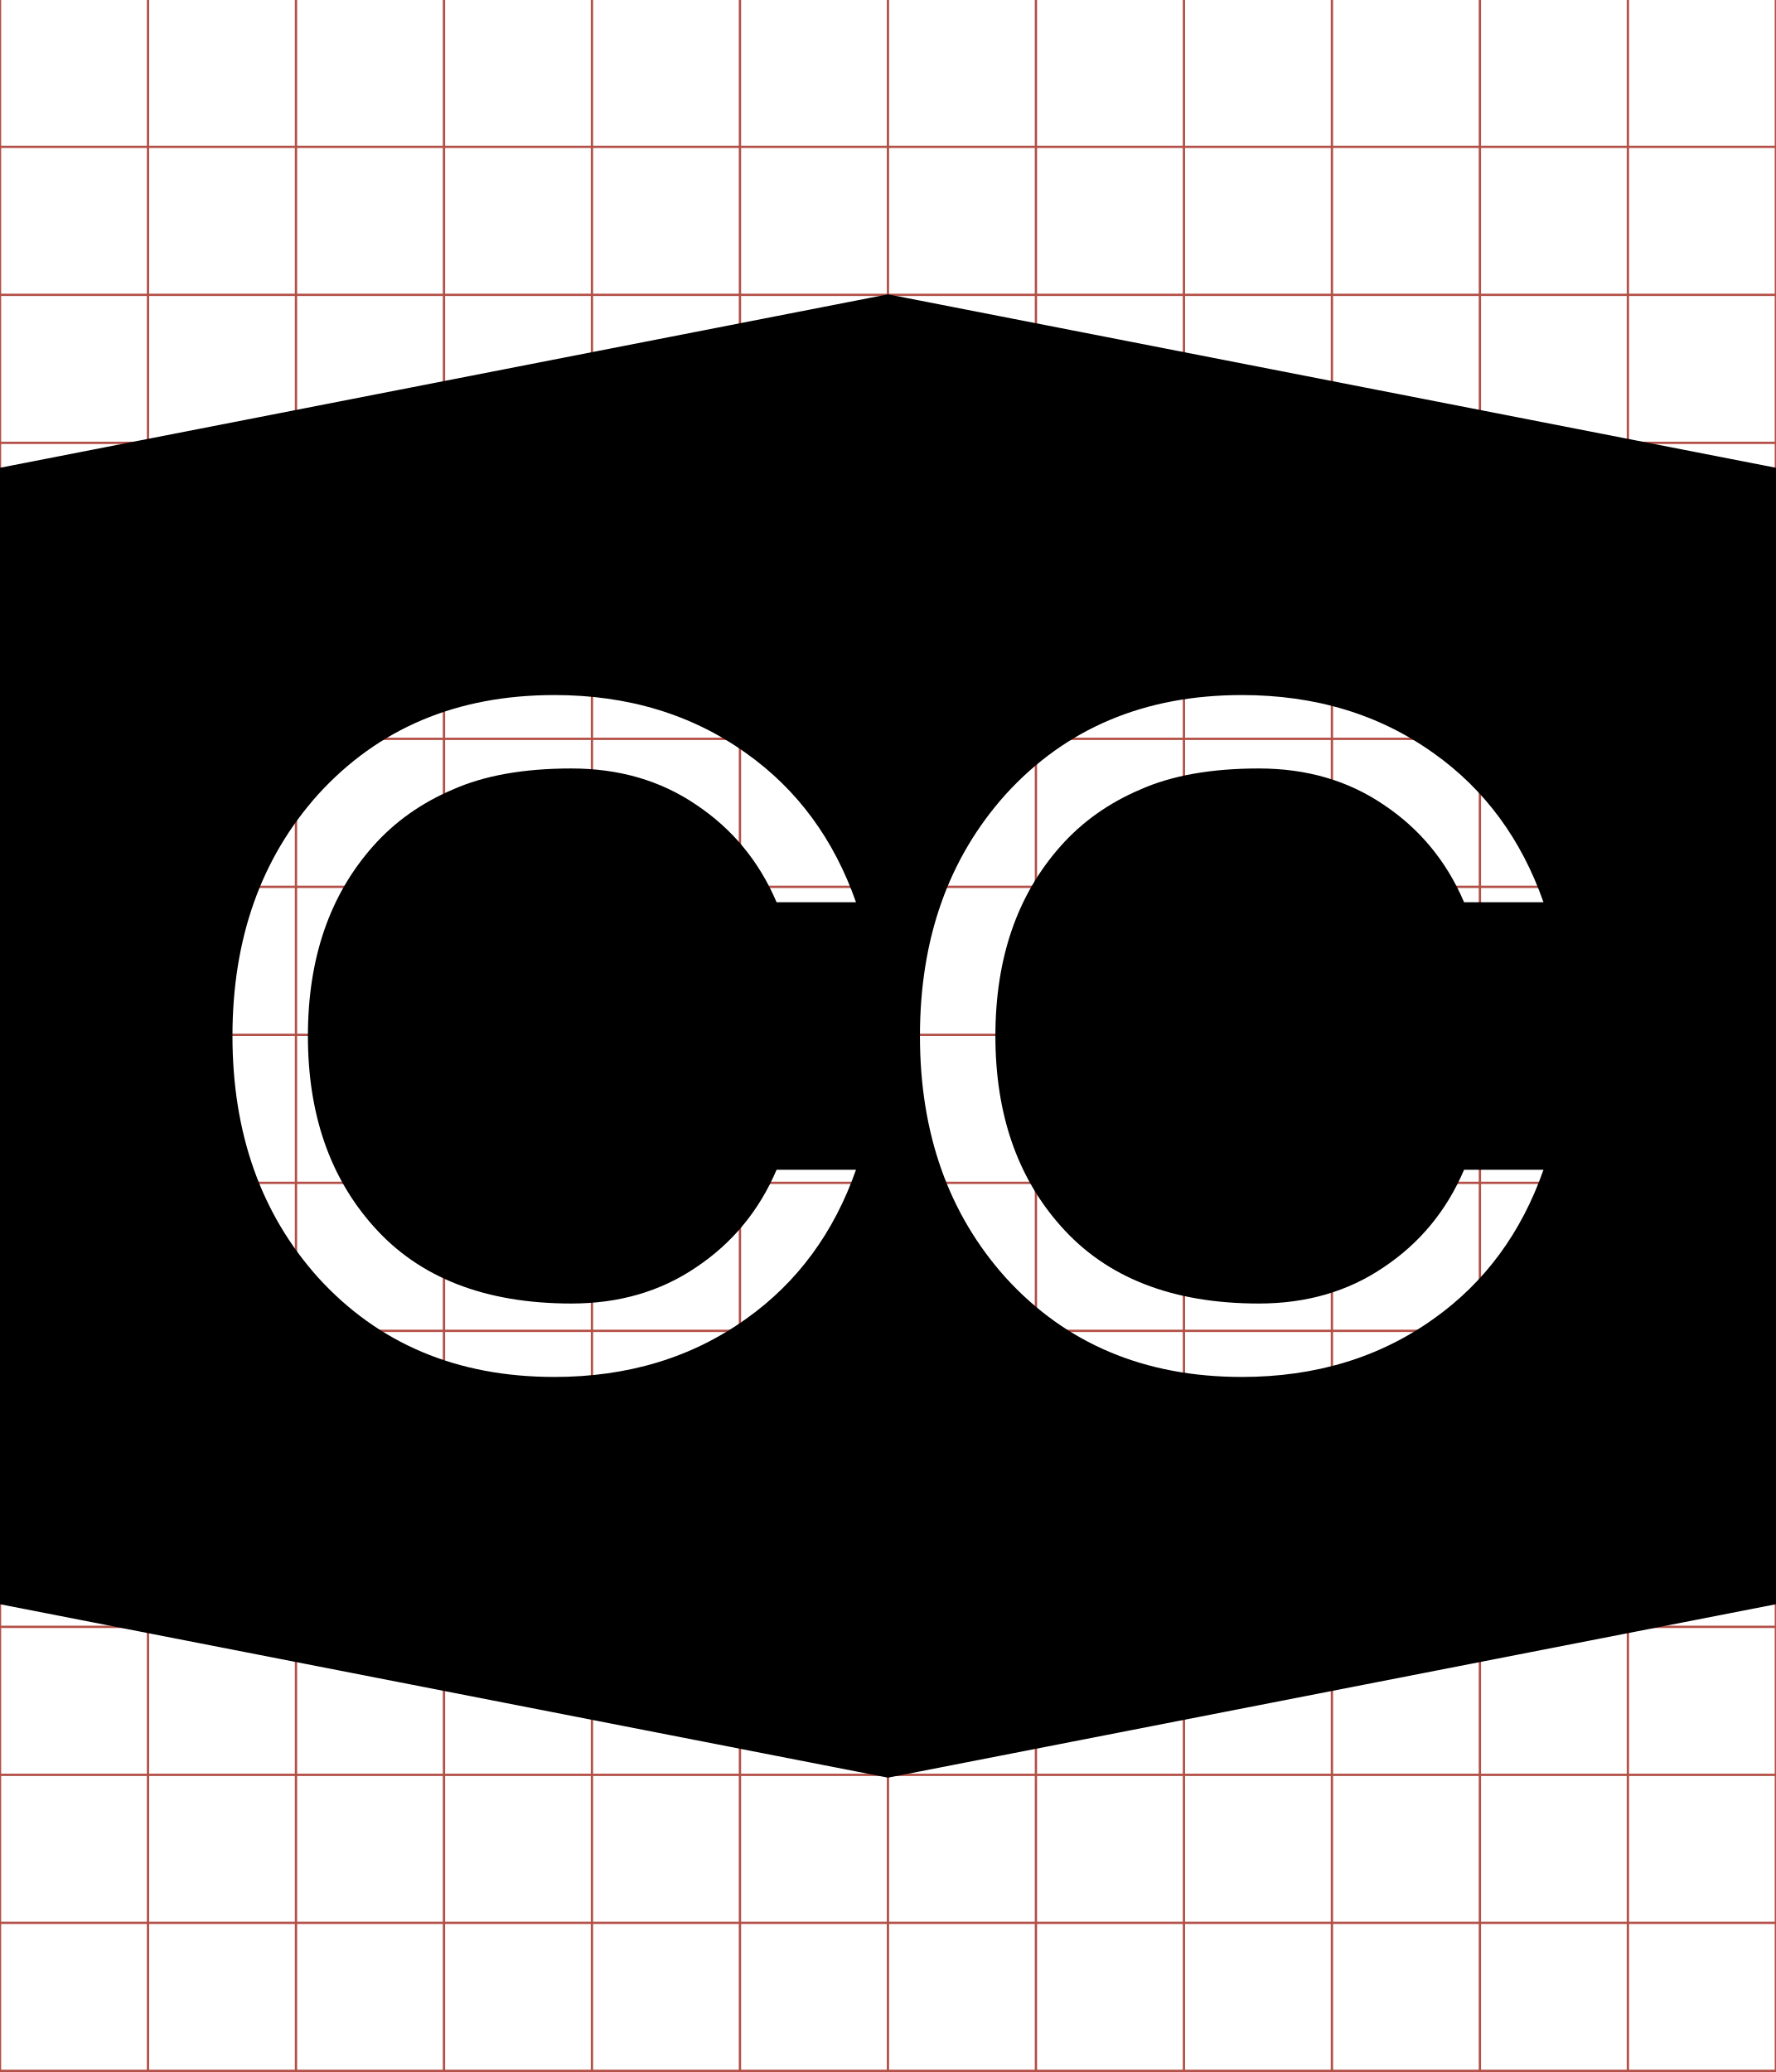
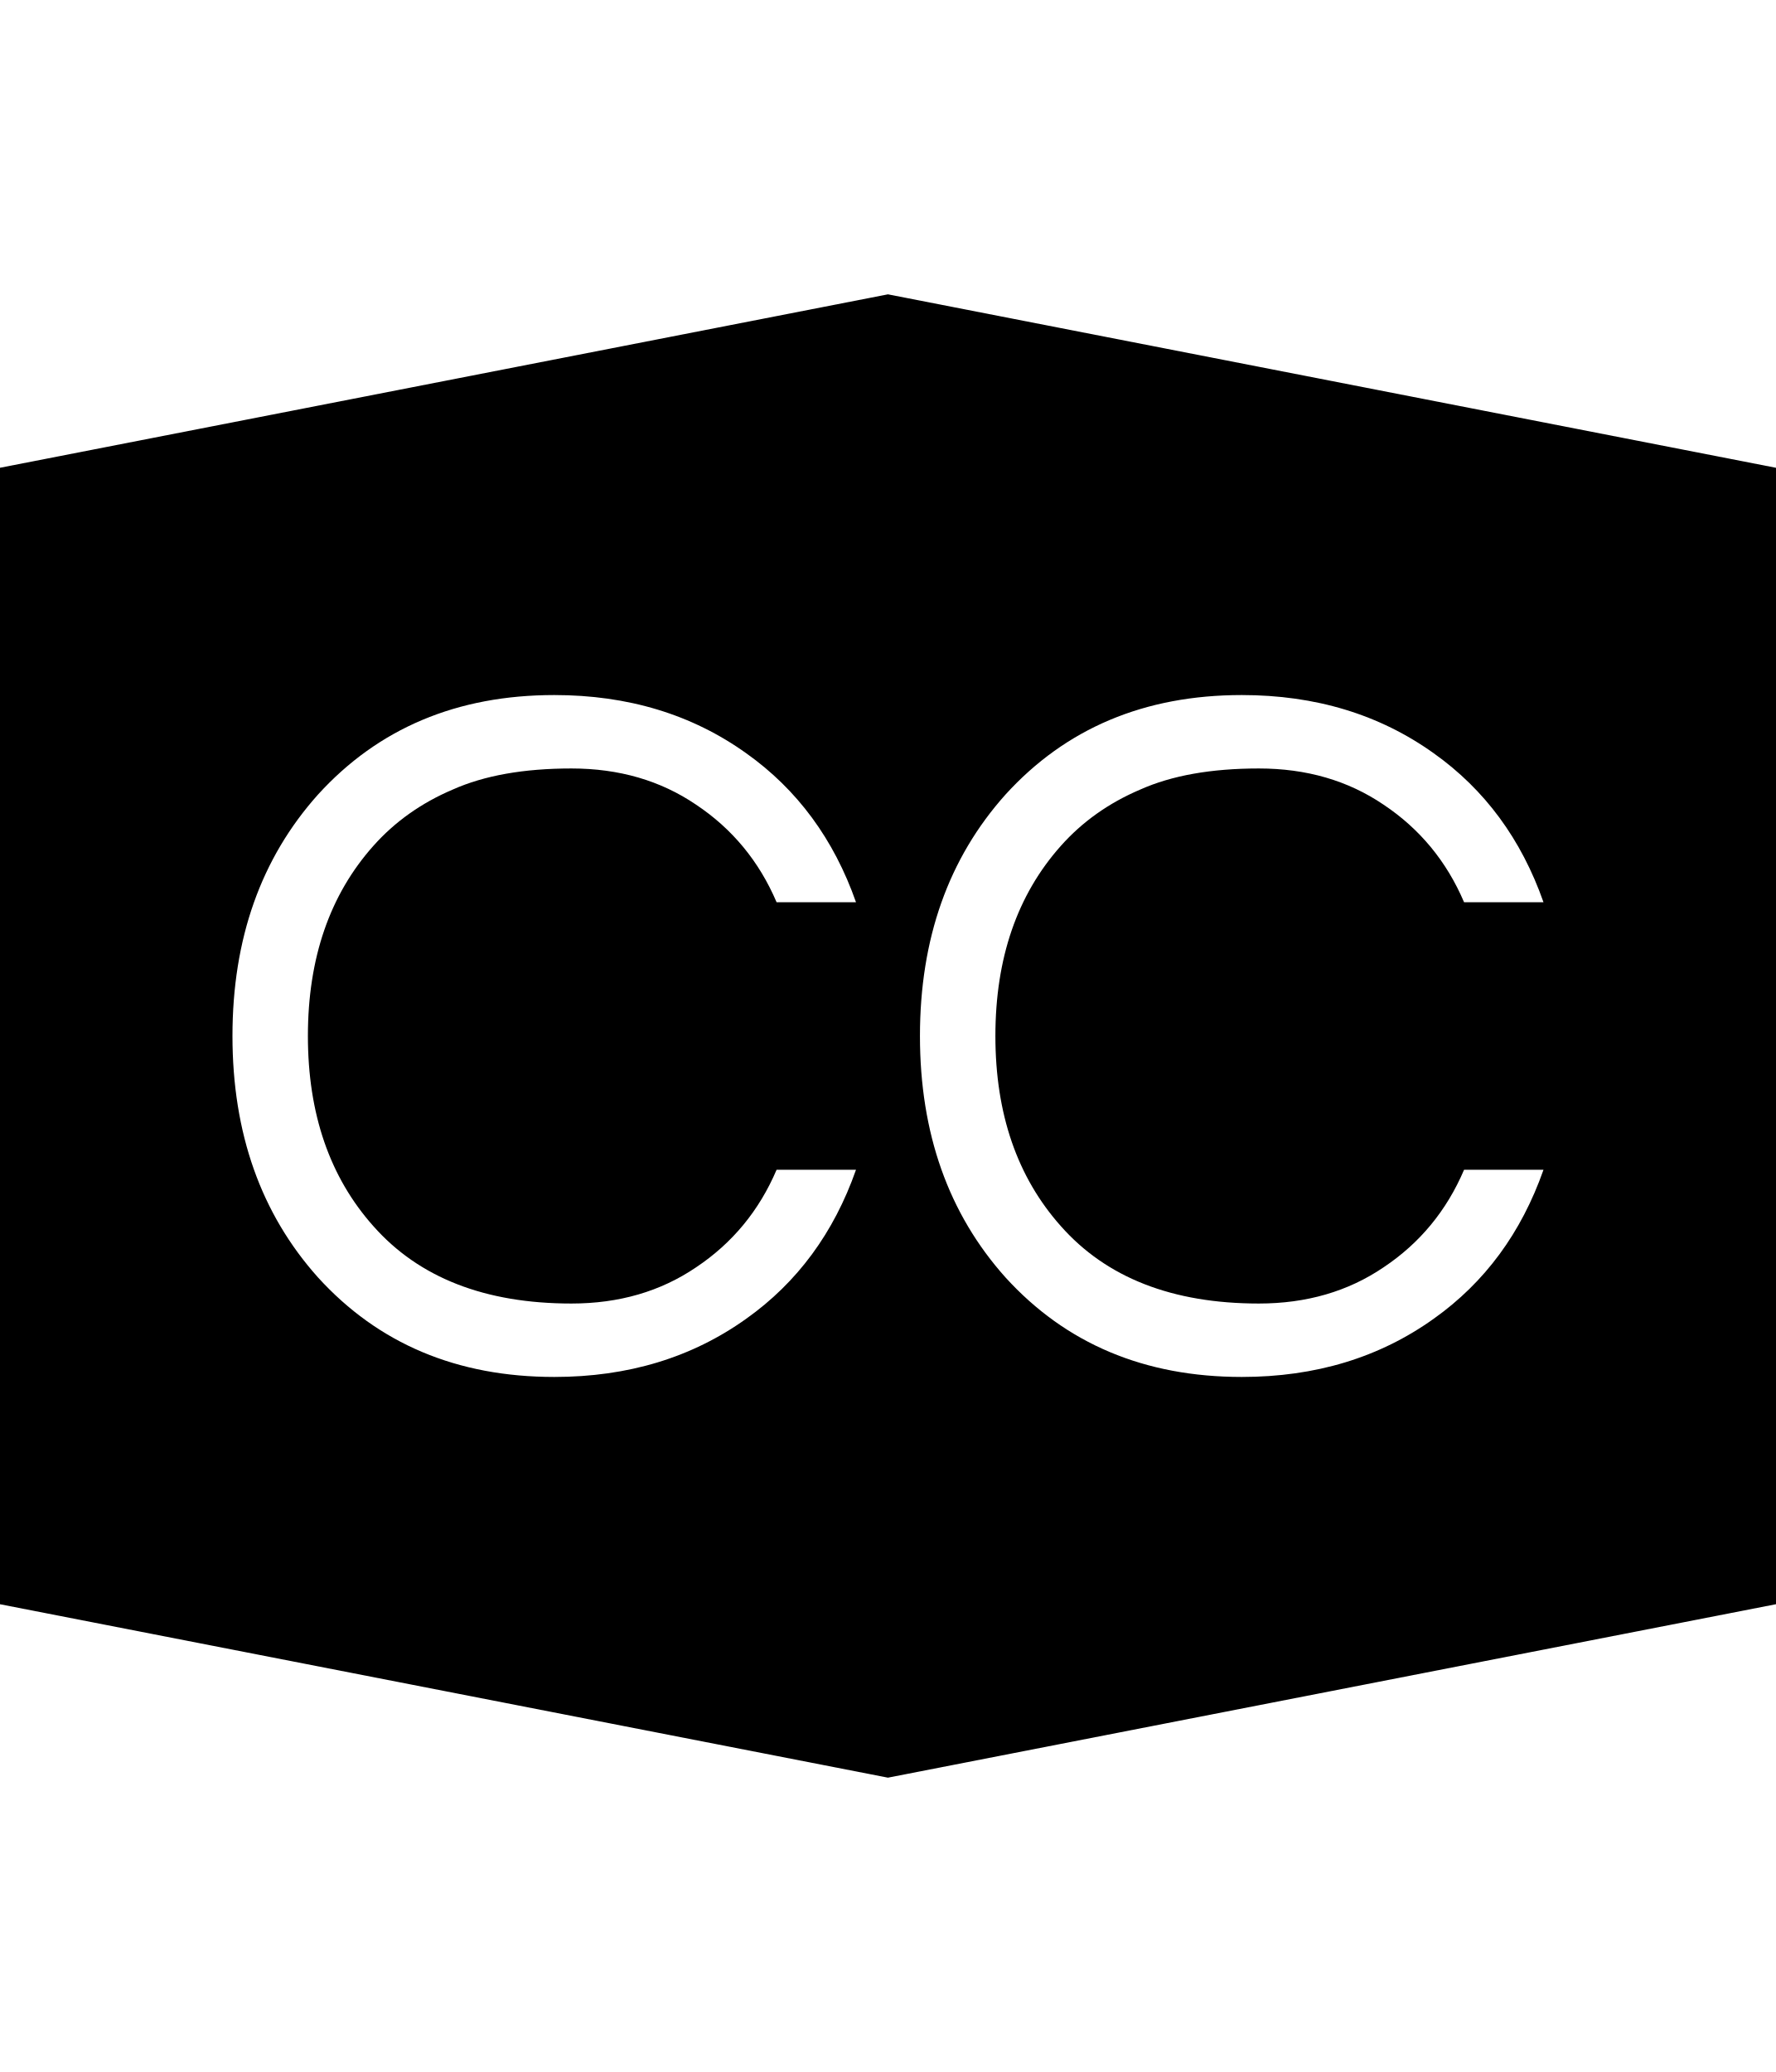
<svg xmlns="http://www.w3.org/2000/svg" id="svg2" style="margin-top:9px;margin-left:10px;" data-tags="remove-circle, cancel, close, remove, delete" height="896" viewBox="0 0 768 896" width="768" version="1.1" data-du="">
-   <g id="g4" stroke="#b35047" transform="translate(0,-0.5)">
-     <line id="line6" x2="64" x1="64" y2="896" />
-     <line id="line8" x2="128" x1="128" y2="896" />
-     <line id="line10" x2="192" x1="192" y2="896" />
-     <line id="line12" x2="256" x1="256" y2="896" />
-     <line id="line14" x2="320" x1="320" y2="896" />
-     <line id="line16" x2="384" x1="384" y2="896" />
-     <line id="line18" x2="448" x1="448" y2="896" />
-     <line id="line20" x2="512" x1="512" y2="896" />
-     <line id="line22" x2="576" x1="576" y2="896" />
-     <line id="line24" x2="640" x1="640" y2="896" />
-     <line id="line26" x2="704" x1="704" y2="896" />
-     <line id="line28" y1="64" x2="768" y2="64" />
-     <line id="line30" y1="128" x2="768" y2="128" />
-     <line id="line32" y1="192" x2="768" y2="192" />
-     <line id="line34" y1="256" x2="768" y2="256" />
-     <line id="line36" y1="320" x2="768" y2="320" />
-     <line id="line38" y1="384" x2="768" y2="384" />
-     <line id="line40" y1="448" x2="768" y2="448" />
-     <line id="line42" y1="512" x2="768" y2="512" />
-     <line id="line44" y1="576" x2="768" y2="576" />
-     <line id="line46" y1="640" x2="768" y2="640" />
-     <line id="line48" y1="704" x2="768" y2="704" />
-     <line id="line50" y1="768" x2="768" y2="768" />
-     <line id="line52" y1="832" x2="768" y2="832" />
-     <rect id="rect54" height="896" width="768" y="0" x="0" fill="none" />
-   </g>
-   <path id="path3026" d="M384,127.281l-384.5,75.094v491.25l384.5,75.094,384.5-75.094v-491.25l-384.5-75.094zm-144.281,173.281c31.894,0,59.577,8.402,83.062,25.219,22.036,15.657,37.838,37.12,47.406,64.375h-34.344c-7.539-17.687-19.156-31.749-34.812-42.188-15.367-10.438-33.32-15.656-53.906-15.656-20.586,0-37.716,3.036-51.344,9.125-13.628,5.799-25.066,13.937-34.344,24.375-18.847,21.166-28.281,48.554-28.281,82.188-0,33.634,9.435,61.021,28.281,82.188,19.716,22.326,48.284,33.5,85.688,33.5,20.586,0,38.539-5.218,53.906-15.656,15.657-10.438,27.274-24.501,34.812-42.188h34.344c-9.569,27.255-25.371,48.718-47.406,64.375-23.486,16.817-51.168,25.219-83.062,25.219-42.042,0-76.124-14.358-102.219-43.062-24.646-27.545-36.969-62.333-36.969-104.375-0-42.042,12.323-76.83,36.969-104.375,26.095-28.705,60.176-43.062,102.219-43.062zm297.312,0c31.894,0,59.577,8.402,83.062,25.219,22.036,15.657,37.838,37.12,47.406,64.375h-34.344c-7.539-17.687-19.156-31.749-34.812-42.188-15.367-10.438-33.351-15.656-53.938-15.656-20.586,0-37.685,3.036-51.312,9.125-13.628,5.799-25.066,13.937-34.344,24.375-18.847,21.166-28.281,48.554-28.281,82.188-0,33.634,9.435,61.021,28.281,82.188,19.716,22.326,48.253,33.5,85.656,33.5,20.586,0,38.57-5.218,53.938-15.656,15.657-10.438,27.274-24.501,34.812-42.188h34.344c-9.569,27.255-25.371,48.718-47.406,64.375-23.486,16.817-51.168,25.219-83.062,25.219-42.042,0-76.124-14.358-102.219-43.062-24.646-27.545-36.969-62.333-36.969-104.375-0-42.042,12.323-76.83,36.969-104.375,26.095-28.705,60.176-43.062,102.219-43.062z" />
+   <defs id="defs3042" />
+   <path d="M 384 127.281 L -0.5 202.375 L -0.5 693.625 L 384 768.719 L 768.5 693.625 L 768.5 202.375 L 384 127.281 z M 239.719 300.562 C 271.613 300.563 299.295 308.965 322.781 325.781 C 344.817 341.439 360.619 362.901 370.188 390.156 L 335.844 390.156 C 328.305 372.47 316.688 358.407 301.031 347.969 C 285.664 337.531 267.711 332.313 247.125 332.312 C 226.539 332.313 209.409 335.349 195.781 341.438 C 182.154 347.237 170.716 355.375 161.438 365.812 C 142.591 386.979 133.156 414.366 133.156 448 C 133.156 481.634 142.591 509.021 161.438 530.188 C 181.154 552.513 209.722 563.688 247.125 563.688 C 267.711 563.688 285.664 558.469 301.031 548.031 C 316.688 537.593 328.305 523.531 335.844 505.844 L 370.188 505.844 C 360.619 533.099 344.817 554.562 322.781 570.219 C 299.295 587.036 271.613 595.438 239.719 595.438 C 197.676 595.438 163.595 581.08 137.5 552.375 C 112.854 524.83 100.531 490.042 100.531 448 C 100.531 405.958 112.854 371.17 137.5 343.625 C 163.595 314.92 197.676 300.563 239.719 300.562 z M 537.031 300.562 C 568.925 300.563 596.608 308.965 620.094 325.781 C 642.129 341.439 657.931 362.901 667.5 390.156 L 633.156 390.156 C 625.617 372.47 614.001 358.407 598.344 347.969 C 582.976 337.531 564.992 332.313 544.406 332.312 C 523.82 332.313 506.721 335.349 493.094 341.438 C 479.466 347.237 468.028 355.375 458.75 365.812 C 439.903 386.979 430.469 414.366 430.469 448 C 430.469 481.634 439.903 509.021 458.75 530.188 C 478.466 552.513 507.003 563.688 544.406 563.688 C 564.992 563.688 582.976 558.469 598.344 548.031 C 614.001 537.593 625.617 523.531 633.156 505.844 L 667.5 505.844 C 657.931 533.099 642.129 554.562 620.094 570.219 C 596.608 587.036 568.925 595.438 537.031 595.438 C 494.989 595.438 460.908 581.08 434.812 552.375 C 410.167 524.83 397.844 490.042 397.844 448 C 397.844 405.958 410.167 371.17 434.812 343.625 C 460.908 314.92 494.989 300.563 537.031 300.562 z " id="path2986" />
</svg>
